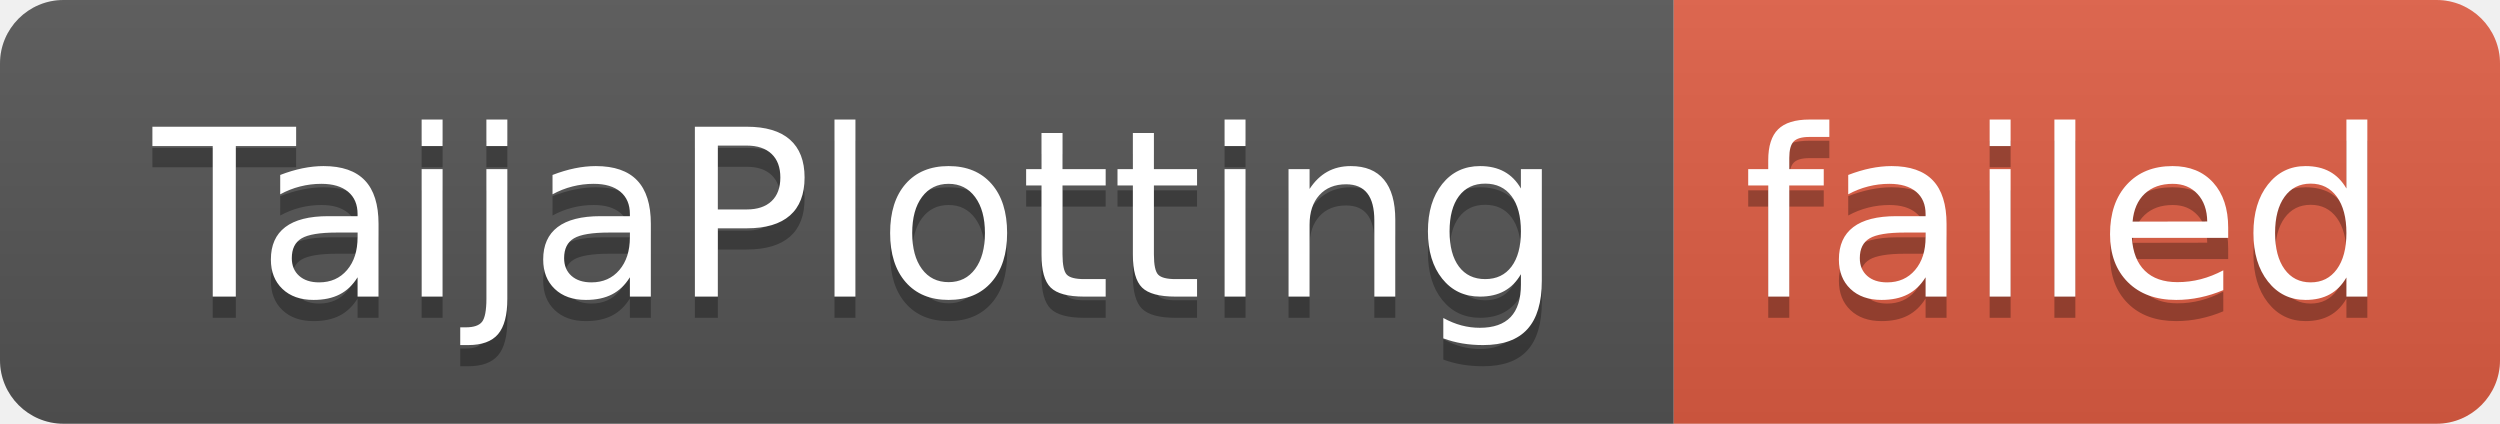
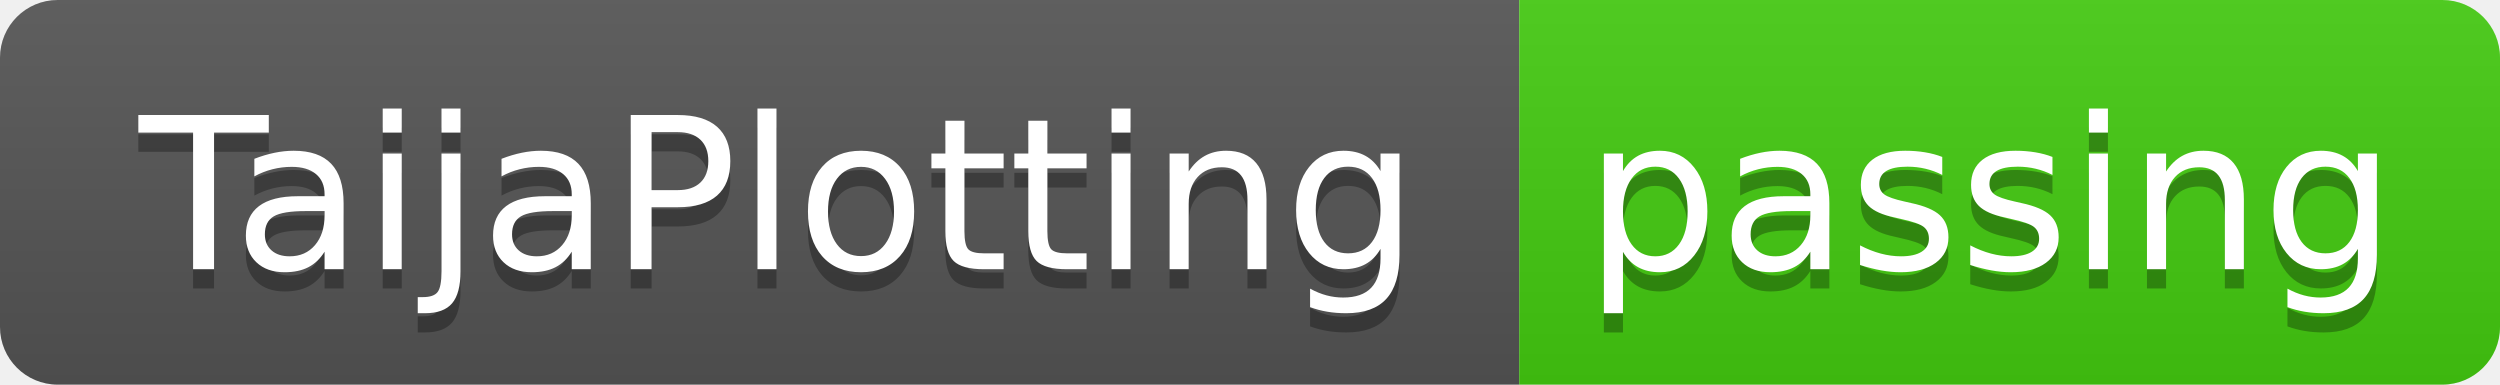
- <svg xmlns="http://www.w3.org/2000/svg" width="118" height="20" role="img" aria-label="TaijaPlotting: failed">
+ <svg xmlns="http://www.w3.org/2000/svg" width="130" height="20" role="img" aria-label="TaijaPlotting: passing">
  <linearGradient id="s" x2="0" y2="100%">
    <stop offset="0" stop-color="#bbb" stop-opacity=".1" />
    <stop offset="1" stop-opacity=".1" />
  </linearGradient>
  <clipPath id="r">
-     <rect width="118" height="20" rx="3" fill="#fff" />
+     <rect width="130" height="20" rx="3" fill="#fff" />
  </clipPath>
  <g clip-path="url(#r)">
    <rect width="79" height="20" fill="#555" />
-     <rect x="79" width="39" height="20" fill="#e05d44" />
-     <rect width="118" height="20" fill="url(#s)" />
+     <rect x="79" width="51" height="20" fill="#4c1" />
+     <rect width="130" height="20" fill="url(#s)" />
  </g>
  <g fill="#fff" text-anchor="middle" font-family="Verdana,Geneva,DejaVu Sans,sans-serif" text-rendering="geometricPrecision" font-size="110">
    <text aria-hidden="true" x="405" y="150" fill="#010101" fill-opacity=".3" transform="scale(.1)" textLength="690">TaijaPlotting</text>
    <text x="405" y="140" transform="scale(.1)" fill="#fff" textLength="690">TaijaPlotting</text>
-     <text aria-hidden="true" x="975" y="150" fill="#010101" fill-opacity=".3" transform="scale(.1)" textLength="290">failed</text>
-     <text x="975" y="140" transform="scale(.1)" fill="#fff" textLength="290">failed</text>
+     <text aria-hidden="true" x="1035" y="150" fill="#010101" fill-opacity=".3" transform="scale(.1)" textLength="410">passing</text>
+     <text x="1035" y="140" transform="scale(.1)" fill="#fff" textLength="410">passing</text>
  </g>
</svg>
